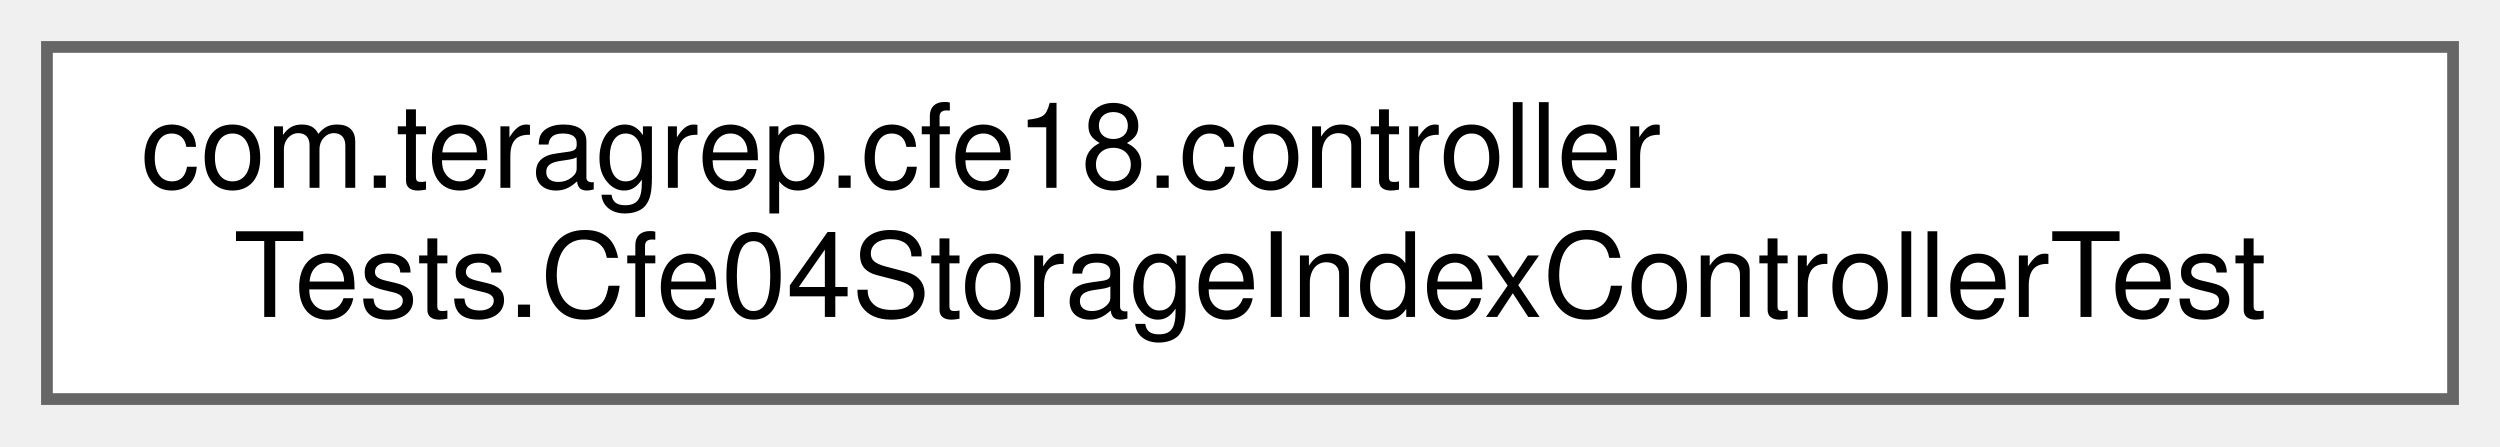
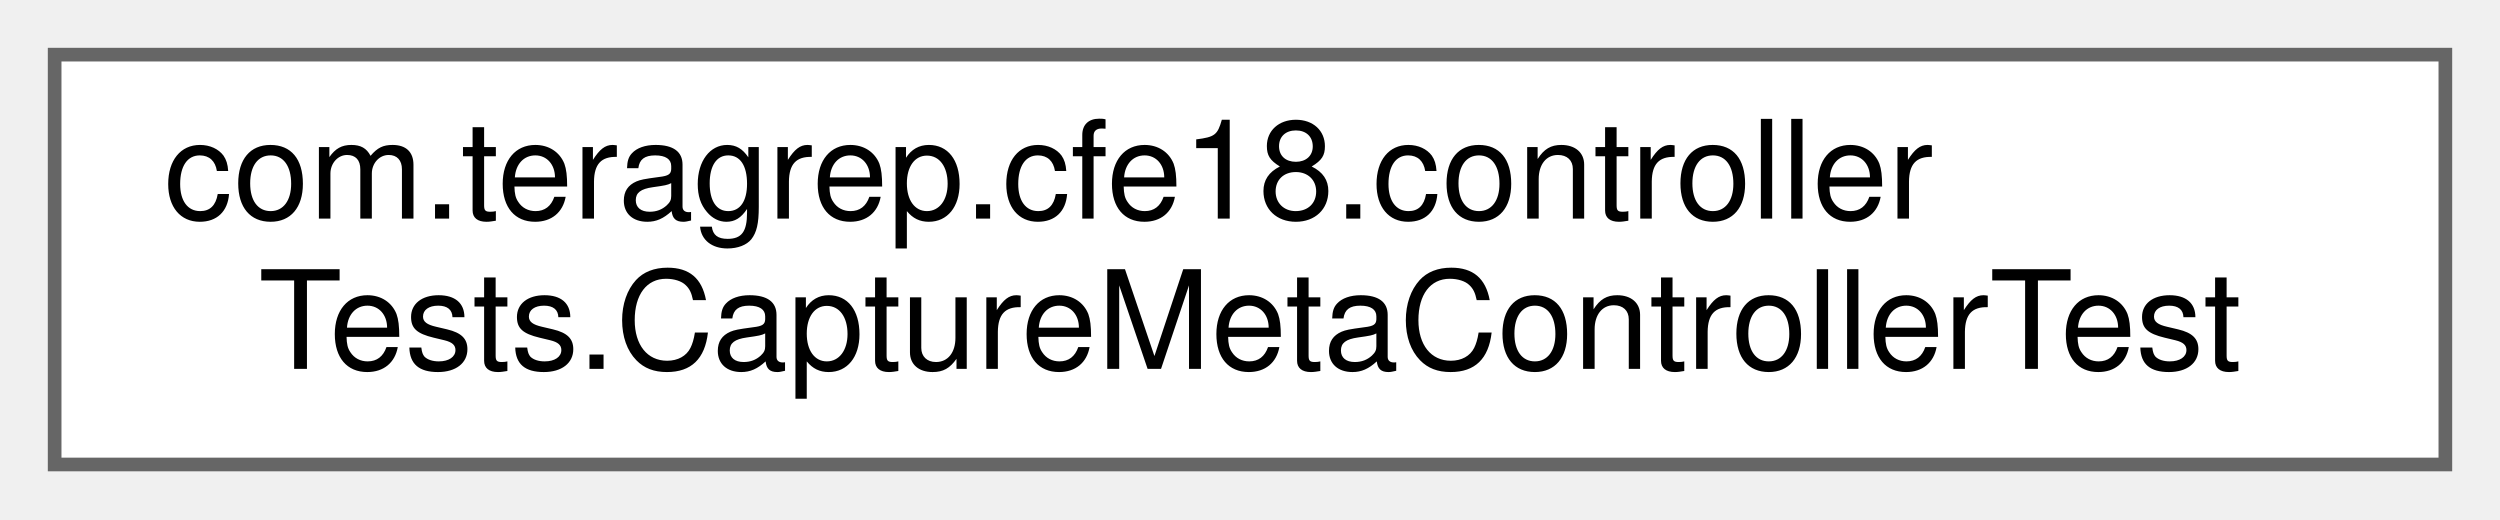
- <svg xmlns="http://www.w3.org/2000/svg" xmlns:xlink="http://www.w3.org/1999/xlink" width="213pt" height="38pt" viewBox="0.00 0.00 213.00 38.00">
+ <svg xmlns="http://www.w3.org/2000/svg" xmlns:xlink="http://www.w3.org/1999/xlink" width="183pt" height="38pt" viewBox="0.00 0.00 183.00 38.00">
  <g id="graph0" class="graph" transform="scale(1 1) rotate(0) translate(4 34)">
    <g id="Node000000" class="node">
      <g id="a_Node000000">
-         <a xlink:href="classcom_1_1teragrep_1_1cfe18_1_1controllerTests_1_1Cfe04StorageIndexControllerTest.html" target="_top" xlink:title=" ">
-           <polygon fill="white" stroke="#666666" points="205,-30 0,-30 0,0 205,0 205,-30" />
+         <a xlink:href="classcom_1_1teragrep_1_1cfe18_1_1controllerTests_1_1CaptureMetaControllerTest.html" target="_top" xlink:title=" ">
+           <polygon fill="white" stroke="#666666" points="175,-30 0,-30 0,0 175,0 175,-30" />
          <text text-anchor="start" x="8" y="-18" font-family="Helvetica,sans-Serif" font-size="10.00">com.teragrep.cfe18.controller</text>
-           <text text-anchor="middle" x="102.5" y="-7" font-family="Helvetica,sans-Serif" font-size="10.00">Tests.Cfe04StorageIndexControllerTest</text>
+           <text text-anchor="middle" x="87.5" y="-7" font-family="Helvetica,sans-Serif" font-size="10.00">Tests.CaptureMetaControllerTest</text>
        </a>
      </g>
    </g>
  </g>
</svg>
